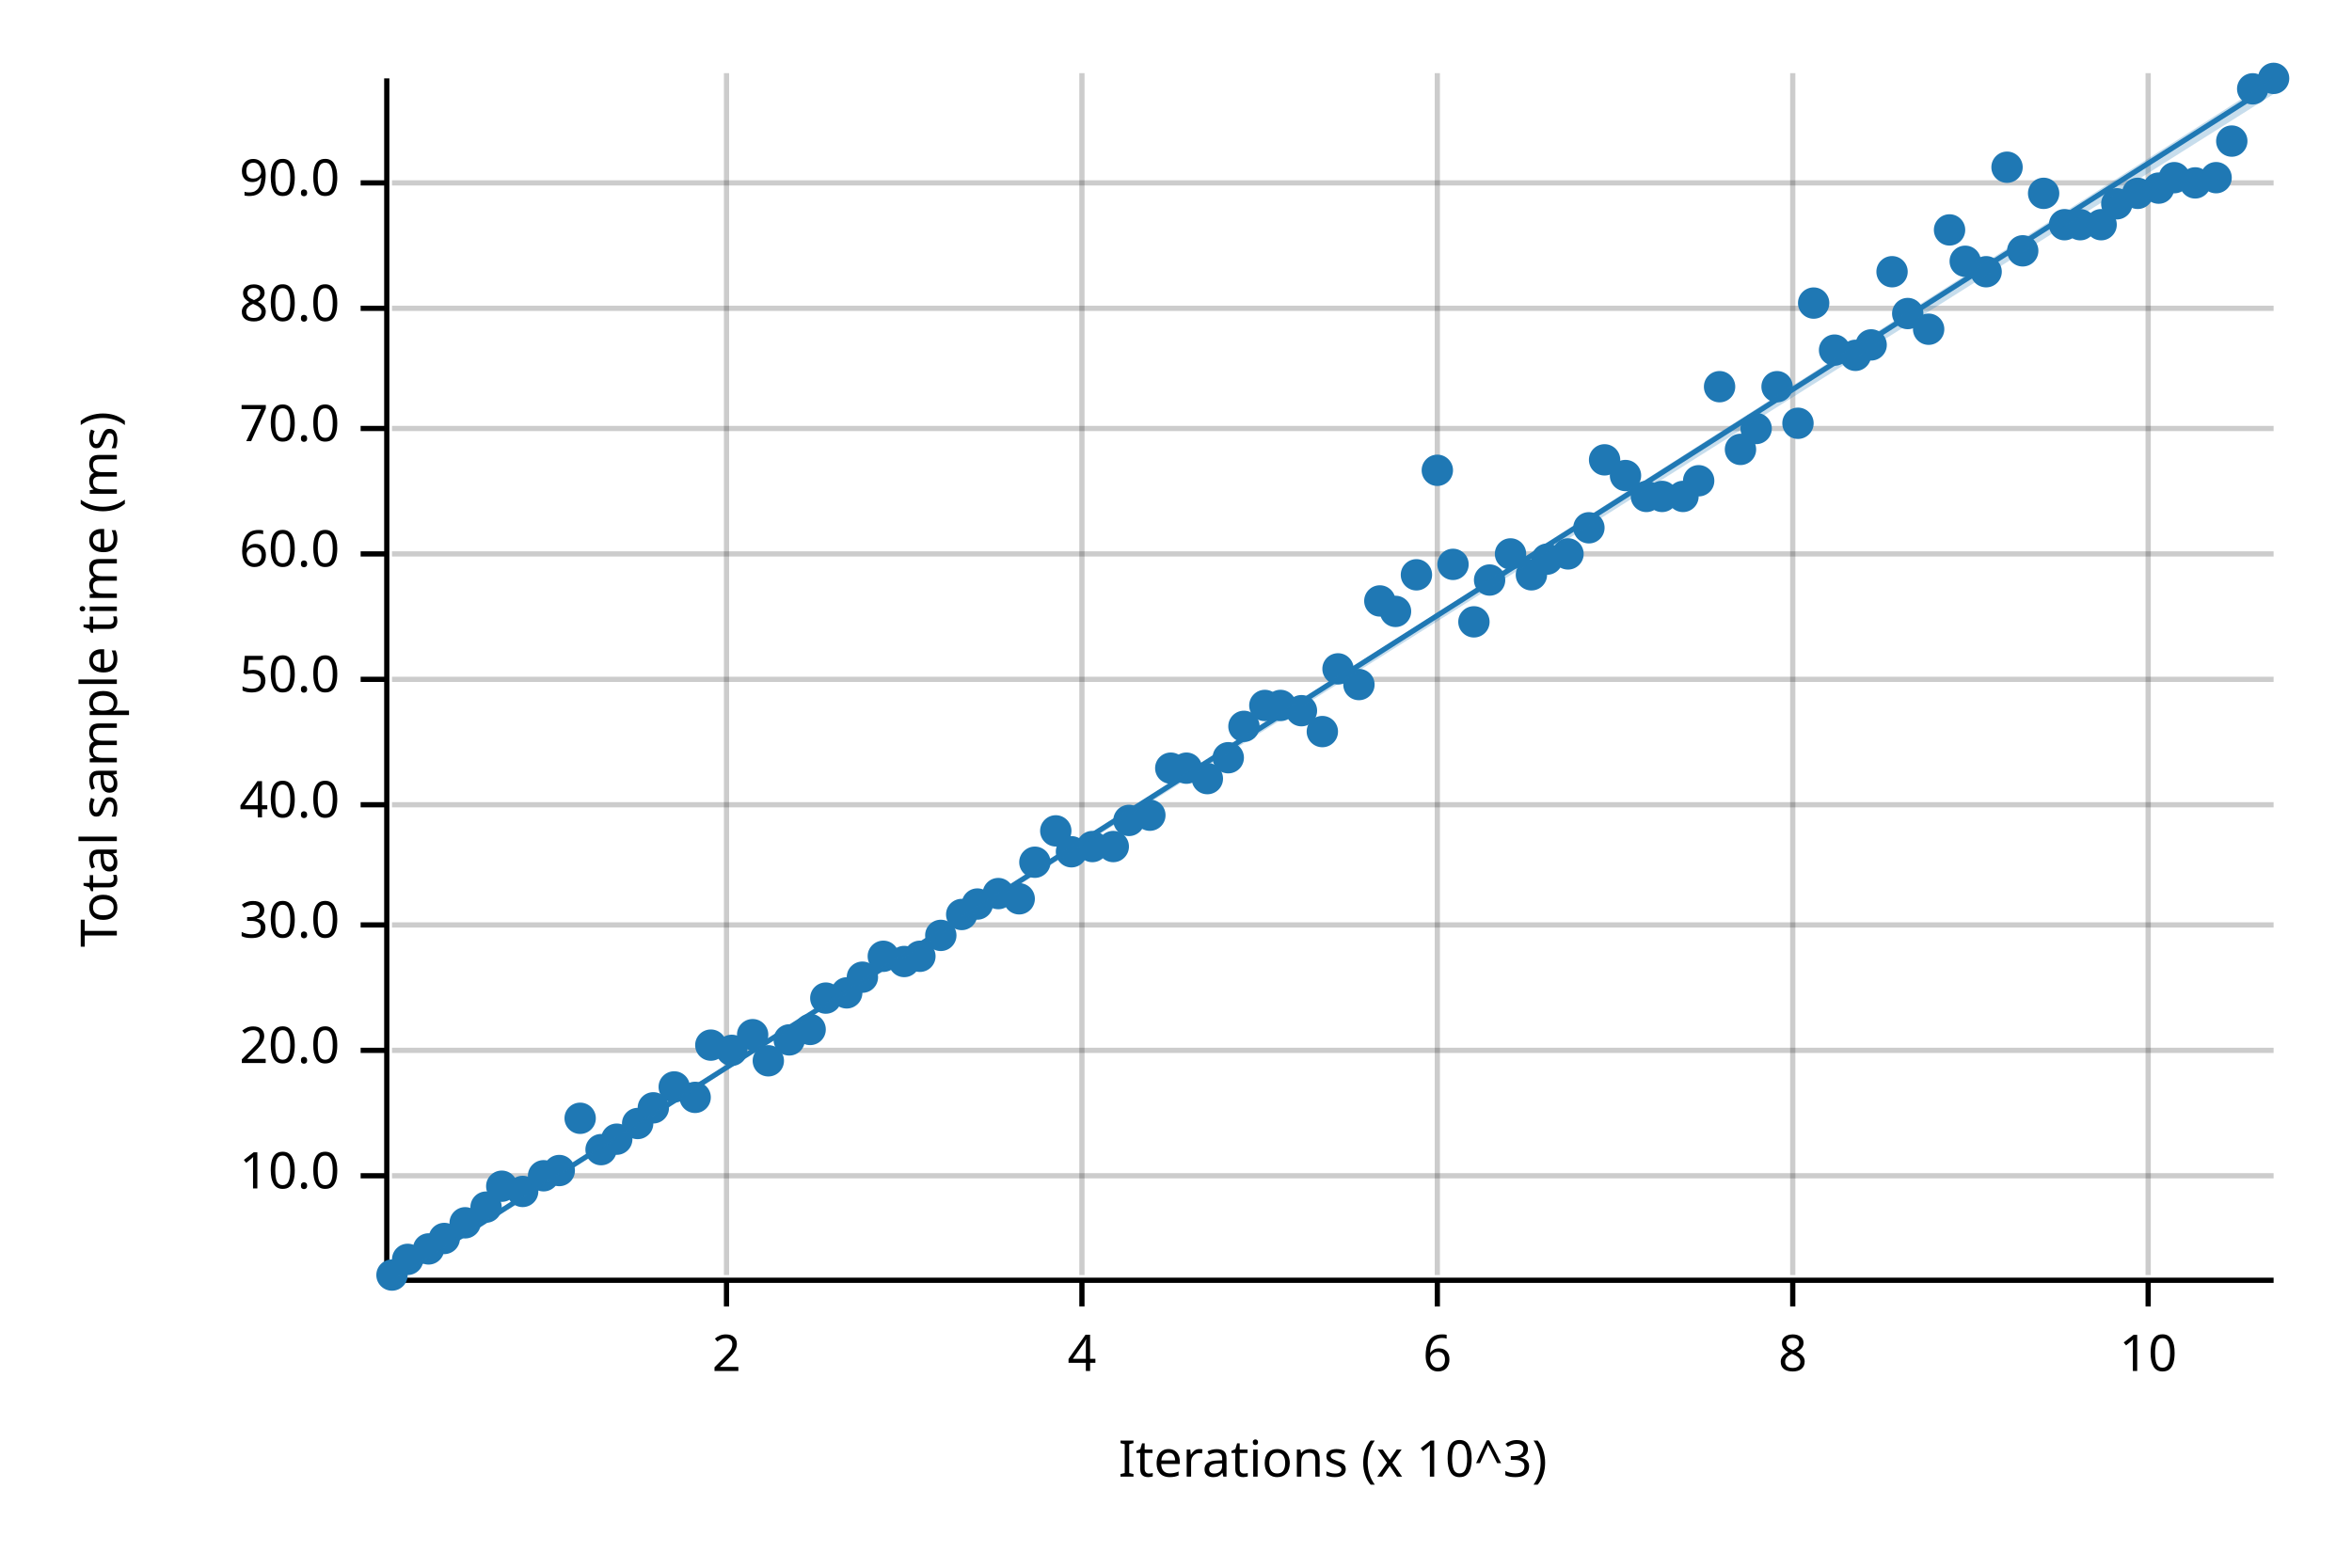
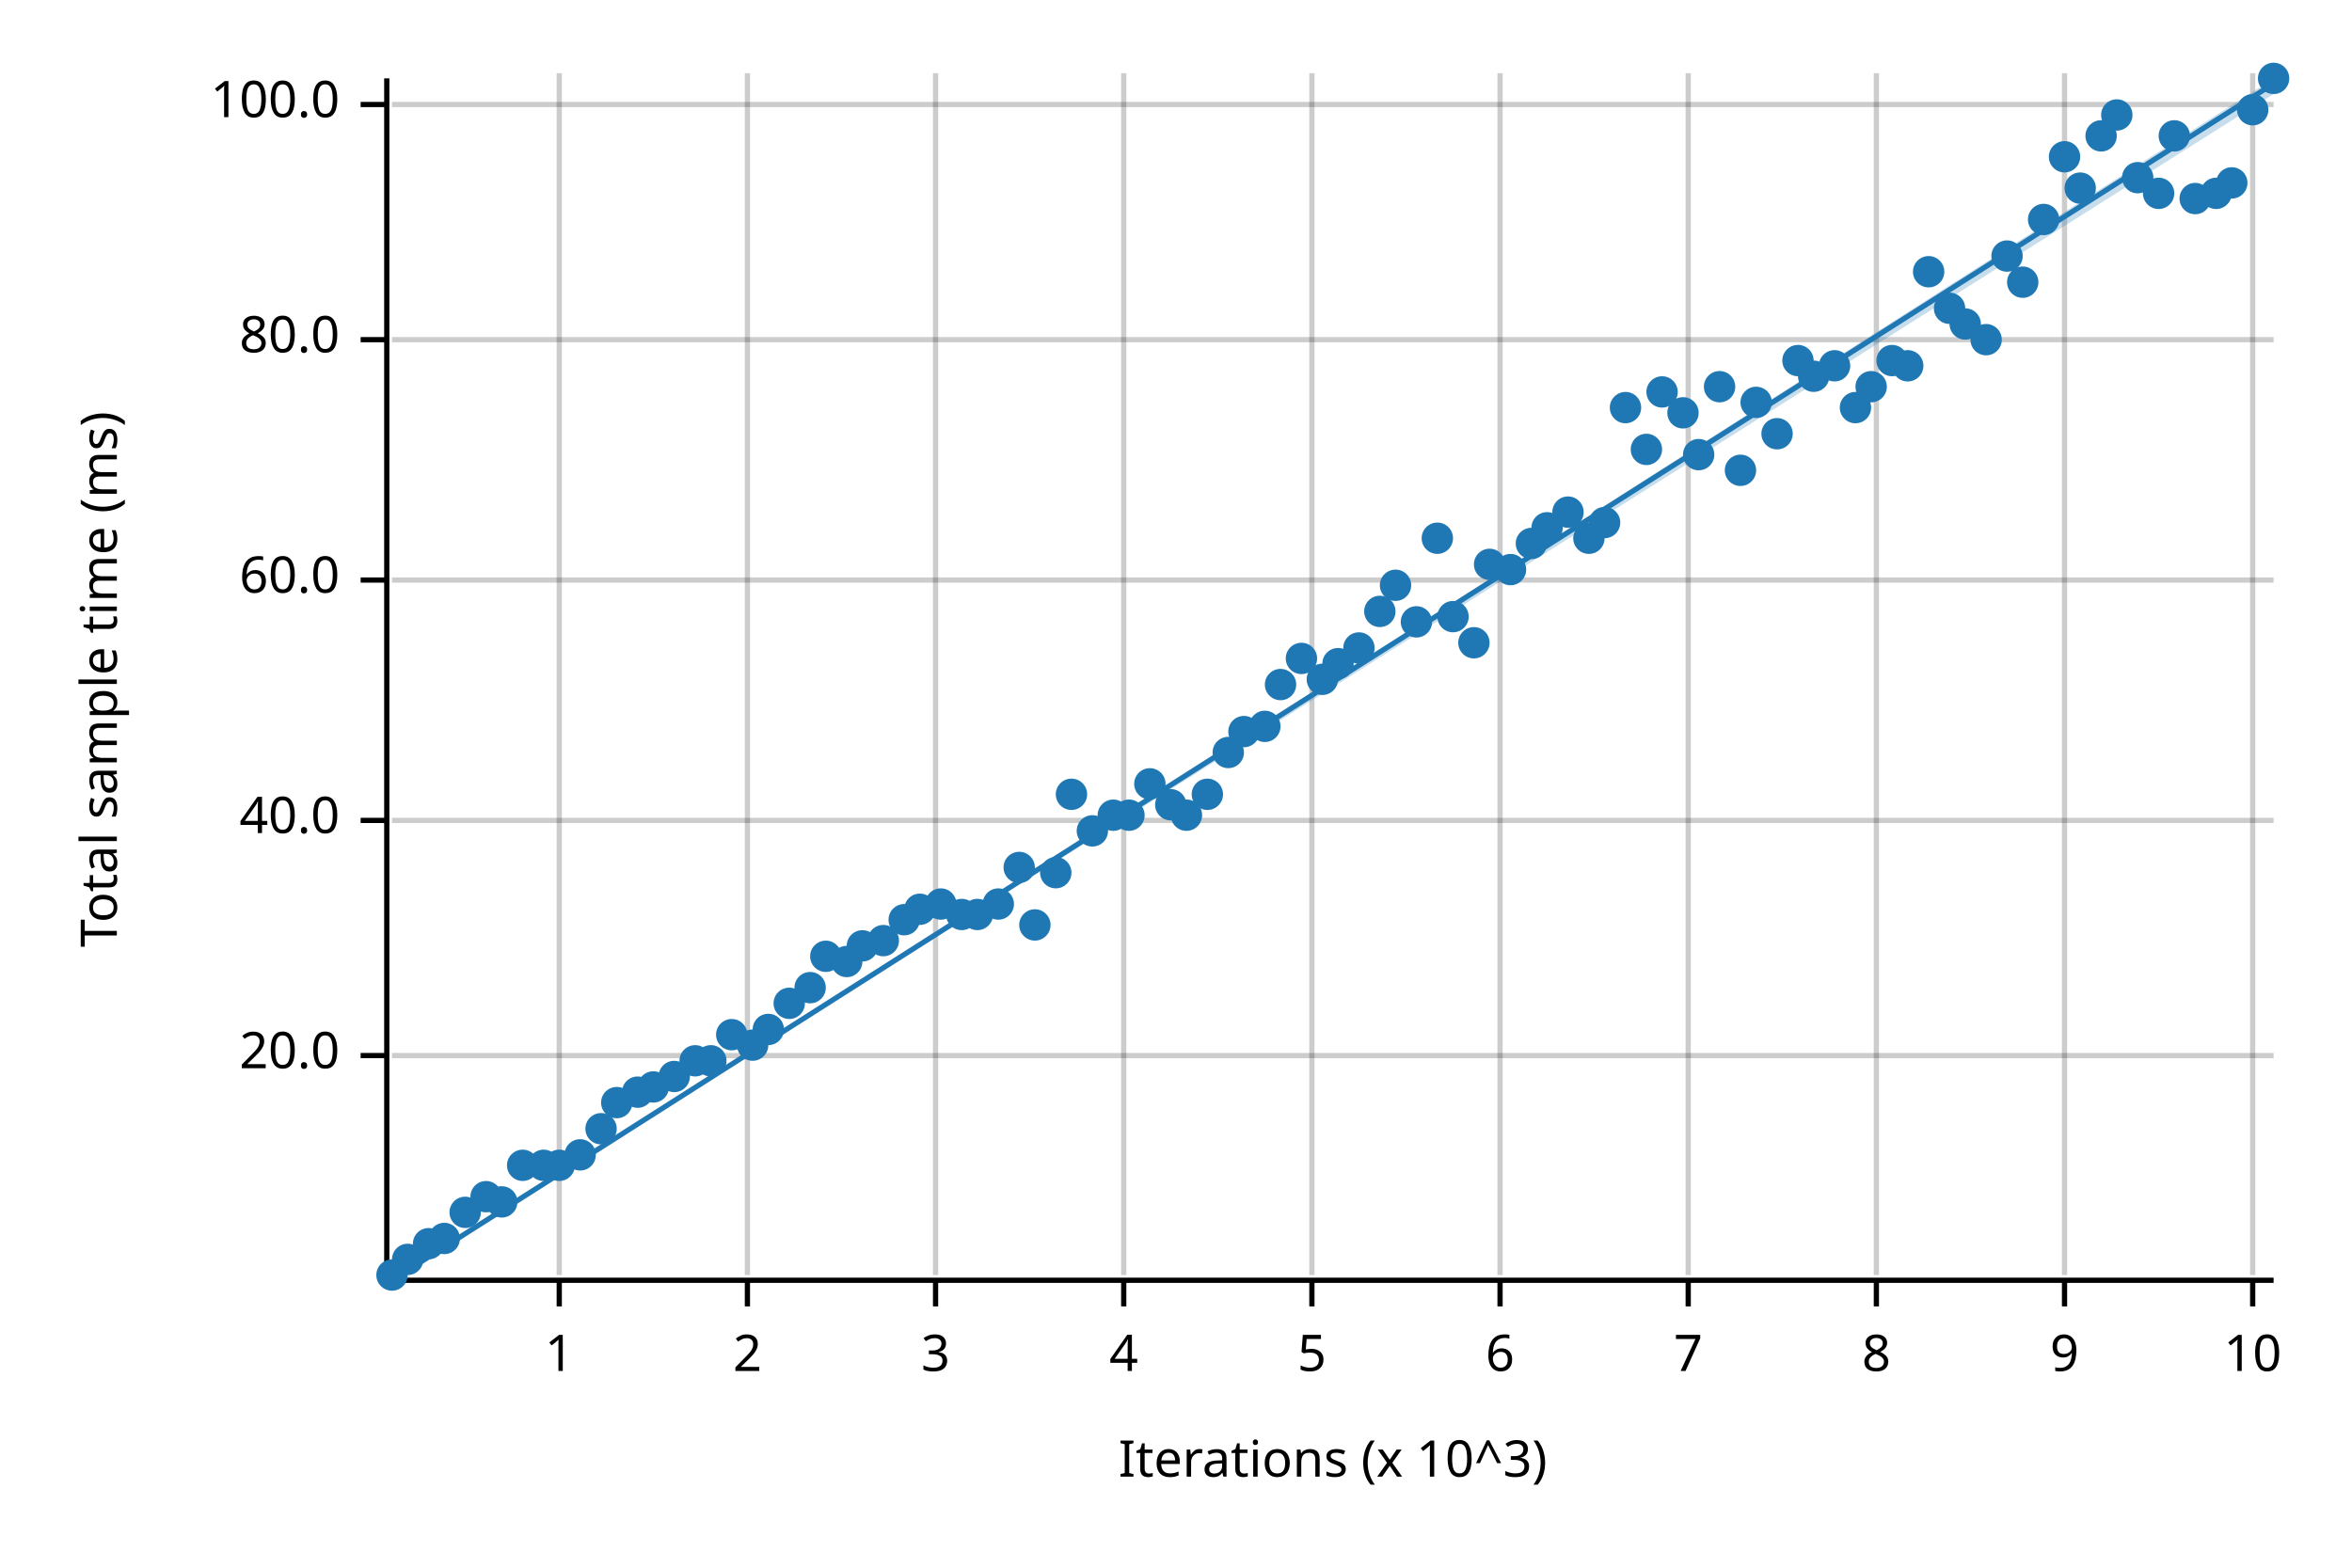
<svg xmlns="http://www.w3.org/2000/svg" width="450" height="300" viewBox="0 0 450 300">
  <text x="15" y="130" dy="0.76em" text-anchor="middle" font-family="sans-serif" font-size="9.677" opacity="1" fill="#000000" transform="rotate(270, 15, 130)">
Total sample time (ms)
</text>
  <text x="255" y="285" dy="-0.5ex" text-anchor="middle" font-family="sans-serif" font-size="9.677" opacity="1" fill="#000000">
Iterations (x 10^3)
</text>
-   <line opacity="0.2" stroke="#000000" stroke-width="1" x1="139" y1="244" x2="139" y2="14" />
-   <line opacity="0.2" stroke="#000000" stroke-width="1" x1="207" y1="244" x2="207" y2="14" />
-   <line opacity="0.2" stroke="#000000" stroke-width="1" x1="275" y1="244" x2="275" y2="14" />
-   <line opacity="0.2" stroke="#000000" stroke-width="1" x1="343" y1="244" x2="343" y2="14" />
-   <line opacity="0.2" stroke="#000000" stroke-width="1" x1="411" y1="244" x2="411" y2="14" />
-   <line opacity="0.2" stroke="#000000" stroke-width="1" x1="75" y1="225" x2="435" y2="225" />
-   <line opacity="0.2" stroke="#000000" stroke-width="1" x1="75" y1="201" x2="435" y2="201" />
-   <line opacity="0.2" stroke="#000000" stroke-width="1" x1="75" y1="177" x2="435" y2="177" />
-   <line opacity="0.2" stroke="#000000" stroke-width="1" x1="75" y1="154" x2="435" y2="154" />
-   <line opacity="0.2" stroke="#000000" stroke-width="1" x1="75" y1="130" x2="435" y2="130" />
-   <line opacity="0.2" stroke="#000000" stroke-width="1" x1="75" y1="106" x2="435" y2="106" />
-   <line opacity="0.2" stroke="#000000" stroke-width="1" x1="75" y1="82" x2="435" y2="82" />
-   <line opacity="0.2" stroke="#000000" stroke-width="1" x1="75" y1="59" x2="435" y2="59" />
-   <line opacity="0.2" stroke="#000000" stroke-width="1" x1="75" y1="35" x2="435" y2="35" />
+   <line opacity="0.2" stroke="#000000" stroke-width="1" x1="107" y1="244" x2="107" y2="14" />
+   <line opacity="0.2" stroke="#000000" stroke-width="1" x1="143" y1="244" x2="143" y2="14" />
+   <line opacity="0.2" stroke="#000000" stroke-width="1" x1="179" y1="244" x2="179" y2="14" />
+   <line opacity="0.2" stroke="#000000" stroke-width="1" x1="215" y1="244" x2="215" y2="14" />
+   <line opacity="0.2" stroke="#000000" stroke-width="1" x1="251" y1="244" x2="251" y2="14" />
+   <line opacity="0.2" stroke="#000000" stroke-width="1" x1="287" y1="244" x2="287" y2="14" />
+   <line opacity="0.2" stroke="#000000" stroke-width="1" x1="323" y1="244" x2="323" y2="14" />
+   <line opacity="0.2" stroke="#000000" stroke-width="1" x1="359" y1="244" x2="359" y2="14" />
+   <line opacity="0.2" stroke="#000000" stroke-width="1" x1="395" y1="244" x2="395" y2="14" />
+   <line opacity="0.2" stroke="#000000" stroke-width="1" x1="431" y1="244" x2="431" y2="14" />
+   <line opacity="0.2" stroke="#000000" stroke-width="1" x1="75" y1="202" x2="435" y2="202" />
+   <line opacity="0.2" stroke="#000000" stroke-width="1" x1="75" y1="157" x2="435" y2="157" />
+   <line opacity="0.2" stroke="#000000" stroke-width="1" x1="75" y1="111" x2="435" y2="111" />
+   <line opacity="0.2" stroke="#000000" stroke-width="1" x1="75" y1="65" x2="435" y2="65" />
+   <line opacity="0.2" stroke="#000000" stroke-width="1" x1="75" y1="20" x2="435" y2="20" />
  <polyline fill="none" opacity="1" stroke="#000000" stroke-width="1" points="74,15 74,245 " />
-   <text x="65" y="225" dy="0.5ex" text-anchor="end" font-family="sans-serif" font-size="9.677" opacity="1" fill="#000000">
- 10.0
- </text>
-   <polyline fill="none" opacity="1" stroke="#000000" stroke-width="1" points="69,225 74,225 " />
-   <text x="65" y="201" dy="0.5ex" text-anchor="end" font-family="sans-serif" font-size="9.677" opacity="1" fill="#000000">
+   <text x="65" y="202" dy="0.5ex" text-anchor="end" font-family="sans-serif" font-size="9.677" opacity="1" fill="#000000">
20.0
</text>
-   <polyline fill="none" opacity="1" stroke="#000000" stroke-width="1" points="69,201 74,201 " />
-   <text x="65" y="177" dy="0.5ex" text-anchor="end" font-family="sans-serif" font-size="9.677" opacity="1" fill="#000000">
- 30.0
- </text>
-   <polyline fill="none" opacity="1" stroke="#000000" stroke-width="1" points="69,177 74,177 " />
-   <text x="65" y="154" dy="0.5ex" text-anchor="end" font-family="sans-serif" font-size="9.677" opacity="1" fill="#000000">
+   <polyline fill="none" opacity="1" stroke="#000000" stroke-width="1" points="69,202 74,202 " />
+   <text x="65" y="157" dy="0.5ex" text-anchor="end" font-family="sans-serif" font-size="9.677" opacity="1" fill="#000000">
40.0
</text>
-   <polyline fill="none" opacity="1" stroke="#000000" stroke-width="1" points="69,154 74,154 " />
-   <text x="65" y="130" dy="0.5ex" text-anchor="end" font-family="sans-serif" font-size="9.677" opacity="1" fill="#000000">
- 50.0
- </text>
-   <polyline fill="none" opacity="1" stroke="#000000" stroke-width="1" points="69,130 74,130 " />
-   <text x="65" y="106" dy="0.5ex" text-anchor="end" font-family="sans-serif" font-size="9.677" opacity="1" fill="#000000">
+   <polyline fill="none" opacity="1" stroke="#000000" stroke-width="1" points="69,157 74,157 " />
+   <text x="65" y="111" dy="0.5ex" text-anchor="end" font-family="sans-serif" font-size="9.677" opacity="1" fill="#000000">
60.0
</text>
-   <polyline fill="none" opacity="1" stroke="#000000" stroke-width="1" points="69,106 74,106 " />
-   <text x="65" y="82" dy="0.5ex" text-anchor="end" font-family="sans-serif" font-size="9.677" opacity="1" fill="#000000">
- 70.0
- </text>
-   <polyline fill="none" opacity="1" stroke="#000000" stroke-width="1" points="69,82 74,82 " />
-   <text x="65" y="59" dy="0.5ex" text-anchor="end" font-family="sans-serif" font-size="9.677" opacity="1" fill="#000000">
+   <polyline fill="none" opacity="1" stroke="#000000" stroke-width="1" points="69,111 74,111 " />
+   <text x="65" y="65" dy="0.5ex" text-anchor="end" font-family="sans-serif" font-size="9.677" opacity="1" fill="#000000">
80.0
</text>
-   <polyline fill="none" opacity="1" stroke="#000000" stroke-width="1" points="69,59 74,59 " />
-   <text x="65" y="35" dy="0.5ex" text-anchor="end" font-family="sans-serif" font-size="9.677" opacity="1" fill="#000000">
- 90.0
+   <polyline fill="none" opacity="1" stroke="#000000" stroke-width="1" points="69,65 74,65 " />
+   <text x="65" y="20" dy="0.5ex" text-anchor="end" font-family="sans-serif" font-size="9.677" opacity="1" fill="#000000">
+ 100.0
</text>
-   <polyline fill="none" opacity="1" stroke="#000000" stroke-width="1" points="69,35 74,35 " />
+   <polyline fill="none" opacity="1" stroke="#000000" stroke-width="1" points="69,20 74,20 " />
  <polyline fill="none" opacity="1" stroke="#000000" stroke-width="1" points="75,245 435,245 " />
-   <text x="139" y="255" dy="0.76em" text-anchor="middle" font-family="sans-serif" font-size="9.677" opacity="1" fill="#000000">
+   <text x="107" y="255" dy="0.76em" text-anchor="middle" font-family="sans-serif" font-size="9.677" opacity="1" fill="#000000">
+ 1
+ </text>
+   <polyline fill="none" opacity="1" stroke="#000000" stroke-width="1" points="107,245 107,250 " />
+   <text x="143" y="255" dy="0.76em" text-anchor="middle" font-family="sans-serif" font-size="9.677" opacity="1" fill="#000000">
2
</text>
-   <polyline fill="none" opacity="1" stroke="#000000" stroke-width="1" points="139,245 139,250 " />
-   <text x="207" y="255" dy="0.76em" text-anchor="middle" font-family="sans-serif" font-size="9.677" opacity="1" fill="#000000">
+   <polyline fill="none" opacity="1" stroke="#000000" stroke-width="1" points="143,245 143,250 " />
+   <text x="179" y="255" dy="0.76em" text-anchor="middle" font-family="sans-serif" font-size="9.677" opacity="1" fill="#000000">
+ 3
+ </text>
+   <polyline fill="none" opacity="1" stroke="#000000" stroke-width="1" points="179,245 179,250 " />
+   <text x="215" y="255" dy="0.76em" text-anchor="middle" font-family="sans-serif" font-size="9.677" opacity="1" fill="#000000">
4
</text>
-   <polyline fill="none" opacity="1" stroke="#000000" stroke-width="1" points="207,245 207,250 " />
-   <text x="275" y="255" dy="0.76em" text-anchor="middle" font-family="sans-serif" font-size="9.677" opacity="1" fill="#000000">
+   <polyline fill="none" opacity="1" stroke="#000000" stroke-width="1" points="215,245 215,250 " />
+   <text x="251" y="255" dy="0.76em" text-anchor="middle" font-family="sans-serif" font-size="9.677" opacity="1" fill="#000000">
+ 5
+ </text>
+   <polyline fill="none" opacity="1" stroke="#000000" stroke-width="1" points="251,245 251,250 " />
+   <text x="287" y="255" dy="0.76em" text-anchor="middle" font-family="sans-serif" font-size="9.677" opacity="1" fill="#000000">
6
</text>
-   <polyline fill="none" opacity="1" stroke="#000000" stroke-width="1" points="275,245 275,250 " />
-   <text x="343" y="255" dy="0.76em" text-anchor="middle" font-family="sans-serif" font-size="9.677" opacity="1" fill="#000000">
+   <polyline fill="none" opacity="1" stroke="#000000" stroke-width="1" points="287,245 287,250 " />
+   <text x="323" y="255" dy="0.76em" text-anchor="middle" font-family="sans-serif" font-size="9.677" opacity="1" fill="#000000">
+ 7
+ </text>
+   <polyline fill="none" opacity="1" stroke="#000000" stroke-width="1" points="323,245 323,250 " />
+   <text x="359" y="255" dy="0.76em" text-anchor="middle" font-family="sans-serif" font-size="9.677" opacity="1" fill="#000000">
8
</text>
-   <polyline fill="none" opacity="1" stroke="#000000" stroke-width="1" points="343,245 343,250 " />
-   <text x="411" y="255" dy="0.76em" text-anchor="middle" font-family="sans-serif" font-size="9.677" opacity="1" fill="#000000">
+   <polyline fill="none" opacity="1" stroke="#000000" stroke-width="1" points="359,245 359,250 " />
+   <text x="395" y="255" dy="0.76em" text-anchor="middle" font-family="sans-serif" font-size="9.677" opacity="1" fill="#000000">
+ 9
+ </text>
+   <polyline fill="none" opacity="1" stroke="#000000" stroke-width="1" points="395,245 395,250 " />
+   <text x="431" y="255" dy="0.76em" text-anchor="middle" font-family="sans-serif" font-size="9.677" opacity="1" fill="#000000">
10
</text>
-   <polyline fill="none" opacity="1" stroke="#000000" stroke-width="1" points="411,245 411,250 " />
+   <polyline fill="none" opacity="1" stroke="#000000" stroke-width="1" points="431,245 431,250 " />
  <circle cx="75" cy="244" r="3" opacity="1" fill="#1F78B4" stroke="none" stroke-width="1" />
  <circle cx="78" cy="241" r="3" opacity="1" fill="#1F78B4" stroke="none" stroke-width="1" />
-   <circle cx="82" cy="239" r="3" opacity="1" fill="#1F78B4" stroke="none" stroke-width="1" />
+   <circle cx="82" cy="238" r="3" opacity="1" fill="#1F78B4" stroke="none" stroke-width="1" />
  <circle cx="85" cy="237" r="3" opacity="1" fill="#1F78B4" stroke="none" stroke-width="1" />
-   <circle cx="89" cy="234" r="3" opacity="1" fill="#1F78B4" stroke="none" stroke-width="1" />
-   <circle cx="93" cy="231" r="3" opacity="1" fill="#1F78B4" stroke="none" stroke-width="1" />
-   <circle cx="96" cy="227" r="3" opacity="1" fill="#1F78B4" stroke="none" stroke-width="1" />
-   <circle cx="100" cy="228" r="3" opacity="1" fill="#1F78B4" stroke="none" stroke-width="1" />
-   <circle cx="104" cy="225" r="3" opacity="1" fill="#1F78B4" stroke="none" stroke-width="1" />
-   <circle cx="107" cy="224" r="3" opacity="1" fill="#1F78B4" stroke="none" stroke-width="1" />
-   <circle cx="111" cy="214" r="3" opacity="1" fill="#1F78B4" stroke="none" stroke-width="1" />
-   <circle cx="115" cy="220" r="3" opacity="1" fill="#1F78B4" stroke="none" stroke-width="1" />
-   <circle cx="118" cy="218" r="3" opacity="1" fill="#1F78B4" stroke="none" stroke-width="1" />
-   <circle cx="122" cy="215" r="3" opacity="1" fill="#1F78B4" stroke="none" stroke-width="1" />
-   <circle cx="125" cy="212" r="3" opacity="1" fill="#1F78B4" stroke="none" stroke-width="1" />
-   <circle cx="129" cy="208" r="3" opacity="1" fill="#1F78B4" stroke="none" stroke-width="1" />
-   <circle cx="133" cy="210" r="3" opacity="1" fill="#1F78B4" stroke="none" stroke-width="1" />
-   <circle cx="136" cy="200" r="3" opacity="1" fill="#1F78B4" stroke="none" stroke-width="1" />
-   <circle cx="140" cy="201" r="3" opacity="1" fill="#1F78B4" stroke="none" stroke-width="1" />
-   <circle cx="144" cy="198" r="3" opacity="1" fill="#1F78B4" stroke="none" stroke-width="1" />
-   <circle cx="147" cy="203" r="3" opacity="1" fill="#1F78B4" stroke="none" stroke-width="1" />
-   <circle cx="151" cy="199" r="3" opacity="1" fill="#1F78B4" stroke="none" stroke-width="1" />
-   <circle cx="155" cy="197" r="3" opacity="1" fill="#1F78B4" stroke="none" stroke-width="1" />
-   <circle cx="158" cy="191" r="3" opacity="1" fill="#1F78B4" stroke="none" stroke-width="1" />
-   <circle cx="162" cy="190" r="3" opacity="1" fill="#1F78B4" stroke="none" stroke-width="1" />
-   <circle cx="165" cy="187" r="3" opacity="1" fill="#1F78B4" stroke="none" stroke-width="1" />
-   <circle cx="169" cy="183" r="3" opacity="1" fill="#1F78B4" stroke="none" stroke-width="1" />
-   <circle cx="173" cy="184" r="3" opacity="1" fill="#1F78B4" stroke="none" stroke-width="1" />
-   <circle cx="176" cy="183" r="3" opacity="1" fill="#1F78B4" stroke="none" stroke-width="1" />
-   <circle cx="180" cy="179" r="3" opacity="1" fill="#1F78B4" stroke="none" stroke-width="1" />
+   <circle cx="89" cy="232" r="3" opacity="1" fill="#1F78B4" stroke="none" stroke-width="1" />
+   <circle cx="93" cy="229" r="3" opacity="1" fill="#1F78B4" stroke="none" stroke-width="1" />
+   <circle cx="96" cy="230" r="3" opacity="1" fill="#1F78B4" stroke="none" stroke-width="1" />
+   <circle cx="100" cy="223" r="3" opacity="1" fill="#1F78B4" stroke="none" stroke-width="1" />
+   <circle cx="104" cy="223" r="3" opacity="1" fill="#1F78B4" stroke="none" stroke-width="1" />
+   <circle cx="107" cy="223" r="3" opacity="1" fill="#1F78B4" stroke="none" stroke-width="1" />
+   <circle cx="111" cy="221" r="3" opacity="1" fill="#1F78B4" stroke="none" stroke-width="1" />
+   <circle cx="115" cy="216" r="3" opacity="1" fill="#1F78B4" stroke="none" stroke-width="1" />
+   <circle cx="118" cy="211" r="3" opacity="1" fill="#1F78B4" stroke="none" stroke-width="1" />
+   <circle cx="122" cy="209" r="3" opacity="1" fill="#1F78B4" stroke="none" stroke-width="1" />
+   <circle cx="125" cy="208" r="3" opacity="1" fill="#1F78B4" stroke="none" stroke-width="1" />
+   <circle cx="129" cy="206" r="3" opacity="1" fill="#1F78B4" stroke="none" stroke-width="1" />
+   <circle cx="133" cy="203" r="3" opacity="1" fill="#1F78B4" stroke="none" stroke-width="1" />
+   <circle cx="136" cy="203" r="3" opacity="1" fill="#1F78B4" stroke="none" stroke-width="1" />
+   <circle cx="140" cy="198" r="3" opacity="1" fill="#1F78B4" stroke="none" stroke-width="1" />
+   <circle cx="144" cy="200" r="3" opacity="1" fill="#1F78B4" stroke="none" stroke-width="1" />
+   <circle cx="147" cy="197" r="3" opacity="1" fill="#1F78B4" stroke="none" stroke-width="1" />
+   <circle cx="151" cy="192" r="3" opacity="1" fill="#1F78B4" stroke="none" stroke-width="1" />
+   <circle cx="155" cy="189" r="3" opacity="1" fill="#1F78B4" stroke="none" stroke-width="1" />
+   <circle cx="158" cy="183" r="3" opacity="1" fill="#1F78B4" stroke="none" stroke-width="1" />
+   <circle cx="162" cy="184" r="3" opacity="1" fill="#1F78B4" stroke="none" stroke-width="1" />
+   <circle cx="165" cy="181" r="3" opacity="1" fill="#1F78B4" stroke="none" stroke-width="1" />
+   <circle cx="169" cy="180" r="3" opacity="1" fill="#1F78B4" stroke="none" stroke-width="1" />
+   <circle cx="173" cy="176" r="3" opacity="1" fill="#1F78B4" stroke="none" stroke-width="1" />
+   <circle cx="176" cy="174" r="3" opacity="1" fill="#1F78B4" stroke="none" stroke-width="1" />
+   <circle cx="180" cy="173" r="3" opacity="1" fill="#1F78B4" stroke="none" stroke-width="1" />
  <circle cx="184" cy="175" r="3" opacity="1" fill="#1F78B4" stroke="none" stroke-width="1" />
-   <circle cx="187" cy="173" r="3" opacity="1" fill="#1F78B4" stroke="none" stroke-width="1" />
-   <circle cx="191" cy="171" r="3" opacity="1" fill="#1F78B4" stroke="none" stroke-width="1" />
-   <circle cx="195" cy="172" r="3" opacity="1" fill="#1F78B4" stroke="none" stroke-width="1" />
-   <circle cx="198" cy="165" r="3" opacity="1" fill="#1F78B4" stroke="none" stroke-width="1" />
-   <circle cx="202" cy="159" r="3" opacity="1" fill="#1F78B4" stroke="none" stroke-width="1" />
-   <circle cx="205" cy="163" r="3" opacity="1" fill="#1F78B4" stroke="none" stroke-width="1" />
-   <circle cx="209" cy="162" r="3" opacity="1" fill="#1F78B4" stroke="none" stroke-width="1" />
-   <circle cx="213" cy="162" r="3" opacity="1" fill="#1F78B4" stroke="none" stroke-width="1" />
-   <circle cx="216" cy="157" r="3" opacity="1" fill="#1F78B4" stroke="none" stroke-width="1" />
-   <circle cx="220" cy="156" r="3" opacity="1" fill="#1F78B4" stroke="none" stroke-width="1" />
-   <circle cx="224" cy="147" r="3" opacity="1" fill="#1F78B4" stroke="none" stroke-width="1" />
-   <circle cx="227" cy="147" r="3" opacity="1" fill="#1F78B4" stroke="none" stroke-width="1" />
-   <circle cx="231" cy="149" r="3" opacity="1" fill="#1F78B4" stroke="none" stroke-width="1" />
-   <circle cx="235" cy="145" r="3" opacity="1" fill="#1F78B4" stroke="none" stroke-width="1" />
-   <circle cx="238" cy="139" r="3" opacity="1" fill="#1F78B4" stroke="none" stroke-width="1" />
-   <circle cx="242" cy="135" r="3" opacity="1" fill="#1F78B4" stroke="none" stroke-width="1" />
-   <circle cx="245" cy="135" r="3" opacity="1" fill="#1F78B4" stroke="none" stroke-width="1" />
-   <circle cx="249" cy="136" r="3" opacity="1" fill="#1F78B4" stroke="none" stroke-width="1" />
-   <circle cx="253" cy="140" r="3" opacity="1" fill="#1F78B4" stroke="none" stroke-width="1" />
-   <circle cx="256" cy="128" r="3" opacity="1" fill="#1F78B4" stroke="none" stroke-width="1" />
-   <circle cx="260" cy="131" r="3" opacity="1" fill="#1F78B4" stroke="none" stroke-width="1" />
-   <circle cx="264" cy="115" r="3" opacity="1" fill="#1F78B4" stroke="none" stroke-width="1" />
-   <circle cx="267" cy="117" r="3" opacity="1" fill="#1F78B4" stroke="none" stroke-width="1" />
-   <circle cx="271" cy="110" r="3" opacity="1" fill="#1F78B4" stroke="none" stroke-width="1" />
-   <circle cx="275" cy="90" r="3" opacity="1" fill="#1F78B4" stroke="none" stroke-width="1" />
-   <circle cx="278" cy="108" r="3" opacity="1" fill="#1F78B4" stroke="none" stroke-width="1" />
-   <circle cx="282" cy="119" r="3" opacity="1" fill="#1F78B4" stroke="none" stroke-width="1" />
-   <circle cx="285" cy="111" r="3" opacity="1" fill="#1F78B4" stroke="none" stroke-width="1" />
-   <circle cx="289" cy="106" r="3" opacity="1" fill="#1F78B4" stroke="none" stroke-width="1" />
-   <circle cx="293" cy="110" r="3" opacity="1" fill="#1F78B4" stroke="none" stroke-width="1" />
-   <circle cx="296" cy="107" r="3" opacity="1" fill="#1F78B4" stroke="none" stroke-width="1" />
-   <circle cx="300" cy="106" r="3" opacity="1" fill="#1F78B4" stroke="none" stroke-width="1" />
-   <circle cx="304" cy="101" r="3" opacity="1" fill="#1F78B4" stroke="none" stroke-width="1" />
-   <circle cx="307" cy="88" r="3" opacity="1" fill="#1F78B4" stroke="none" stroke-width="1" />
-   <circle cx="311" cy="91" r="3" opacity="1" fill="#1F78B4" stroke="none" stroke-width="1" />
-   <circle cx="315" cy="95" r="3" opacity="1" fill="#1F78B4" stroke="none" stroke-width="1" />
-   <circle cx="318" cy="95" r="3" opacity="1" fill="#1F78B4" stroke="none" stroke-width="1" />
-   <circle cx="322" cy="95" r="3" opacity="1" fill="#1F78B4" stroke="none" stroke-width="1" />
-   <circle cx="325" cy="92" r="3" opacity="1" fill="#1F78B4" stroke="none" stroke-width="1" />
+   <circle cx="187" cy="175" r="3" opacity="1" fill="#1F78B4" stroke="none" stroke-width="1" />
+   <circle cx="191" cy="173" r="3" opacity="1" fill="#1F78B4" stroke="none" stroke-width="1" />
+   <circle cx="195" cy="166" r="3" opacity="1" fill="#1F78B4" stroke="none" stroke-width="1" />
+   <circle cx="198" cy="177" r="3" opacity="1" fill="#1F78B4" stroke="none" stroke-width="1" />
+   <circle cx="202" cy="167" r="3" opacity="1" fill="#1F78B4" stroke="none" stroke-width="1" />
+   <circle cx="205" cy="152" r="3" opacity="1" fill="#1F78B4" stroke="none" stroke-width="1" />
+   <circle cx="209" cy="159" r="3" opacity="1" fill="#1F78B4" stroke="none" stroke-width="1" />
+   <circle cx="213" cy="156" r="3" opacity="1" fill="#1F78B4" stroke="none" stroke-width="1" />
+   <circle cx="216" cy="156" r="3" opacity="1" fill="#1F78B4" stroke="none" stroke-width="1" />
+   <circle cx="220" cy="150" r="3" opacity="1" fill="#1F78B4" stroke="none" stroke-width="1" />
+   <circle cx="224" cy="154" r="3" opacity="1" fill="#1F78B4" stroke="none" stroke-width="1" />
+   <circle cx="227" cy="156" r="3" opacity="1" fill="#1F78B4" stroke="none" stroke-width="1" />
+   <circle cx="231" cy="152" r="3" opacity="1" fill="#1F78B4" stroke="none" stroke-width="1" />
+   <circle cx="235" cy="144" r="3" opacity="1" fill="#1F78B4" stroke="none" stroke-width="1" />
+   <circle cx="238" cy="140" r="3" opacity="1" fill="#1F78B4" stroke="none" stroke-width="1" />
+   <circle cx="242" cy="139" r="3" opacity="1" fill="#1F78B4" stroke="none" stroke-width="1" />
+   <circle cx="245" cy="131" r="3" opacity="1" fill="#1F78B4" stroke="none" stroke-width="1" />
+   <circle cx="249" cy="126" r="3" opacity="1" fill="#1F78B4" stroke="none" stroke-width="1" />
+   <circle cx="253" cy="130" r="3" opacity="1" fill="#1F78B4" stroke="none" stroke-width="1" />
+   <circle cx="256" cy="127" r="3" opacity="1" fill="#1F78B4" stroke="none" stroke-width="1" />
+   <circle cx="260" cy="124" r="3" opacity="1" fill="#1F78B4" stroke="none" stroke-width="1" />
+   <circle cx="264" cy="117" r="3" opacity="1" fill="#1F78B4" stroke="none" stroke-width="1" />
+   <circle cx="267" cy="112" r="3" opacity="1" fill="#1F78B4" stroke="none" stroke-width="1" />
+   <circle cx="271" cy="119" r="3" opacity="1" fill="#1F78B4" stroke="none" stroke-width="1" />
+   <circle cx="275" cy="103" r="3" opacity="1" fill="#1F78B4" stroke="none" stroke-width="1" />
+   <circle cx="278" cy="118" r="3" opacity="1" fill="#1F78B4" stroke="none" stroke-width="1" />
+   <circle cx="282" cy="123" r="3" opacity="1" fill="#1F78B4" stroke="none" stroke-width="1" />
+   <circle cx="285" cy="108" r="3" opacity="1" fill="#1F78B4" stroke="none" stroke-width="1" />
+   <circle cx="289" cy="109" r="3" opacity="1" fill="#1F78B4" stroke="none" stroke-width="1" />
+   <circle cx="293" cy="104" r="3" opacity="1" fill="#1F78B4" stroke="none" stroke-width="1" />
+   <circle cx="296" cy="101" r="3" opacity="1" fill="#1F78B4" stroke="none" stroke-width="1" />
+   <circle cx="300" cy="98" r="3" opacity="1" fill="#1F78B4" stroke="none" stroke-width="1" />
+   <circle cx="304" cy="103" r="3" opacity="1" fill="#1F78B4" stroke="none" stroke-width="1" />
+   <circle cx="307" cy="100" r="3" opacity="1" fill="#1F78B4" stroke="none" stroke-width="1" />
+   <circle cx="311" cy="78" r="3" opacity="1" fill="#1F78B4" stroke="none" stroke-width="1" />
+   <circle cx="315" cy="86" r="3" opacity="1" fill="#1F78B4" stroke="none" stroke-width="1" />
+   <circle cx="318" cy="75" r="3" opacity="1" fill="#1F78B4" stroke="none" stroke-width="1" />
+   <circle cx="322" cy="79" r="3" opacity="1" fill="#1F78B4" stroke="none" stroke-width="1" />
+   <circle cx="325" cy="87" r="3" opacity="1" fill="#1F78B4" stroke="none" stroke-width="1" />
  <circle cx="329" cy="74" r="3" opacity="1" fill="#1F78B4" stroke="none" stroke-width="1" />
-   <circle cx="333" cy="86" r="3" opacity="1" fill="#1F78B4" stroke="none" stroke-width="1" />
-   <circle cx="336" cy="82" r="3" opacity="1" fill="#1F78B4" stroke="none" stroke-width="1" />
-   <circle cx="340" cy="74" r="3" opacity="1" fill="#1F78B4" stroke="none" stroke-width="1" />
-   <circle cx="344" cy="81" r="3" opacity="1" fill="#1F78B4" stroke="none" stroke-width="1" />
-   <circle cx="347" cy="58" r="3" opacity="1" fill="#1F78B4" stroke="none" stroke-width="1" />
-   <circle cx="351" cy="67" r="3" opacity="1" fill="#1F78B4" stroke="none" stroke-width="1" />
-   <circle cx="355" cy="68" r="3" opacity="1" fill="#1F78B4" stroke="none" stroke-width="1" />
-   <circle cx="358" cy="66" r="3" opacity="1" fill="#1F78B4" stroke="none" stroke-width="1" />
-   <circle cx="362" cy="52" r="3" opacity="1" fill="#1F78B4" stroke="none" stroke-width="1" />
-   <circle cx="365" cy="60" r="3" opacity="1" fill="#1F78B4" stroke="none" stroke-width="1" />
-   <circle cx="369" cy="63" r="3" opacity="1" fill="#1F78B4" stroke="none" stroke-width="1" />
-   <circle cx="373" cy="44" r="3" opacity="1" fill="#1F78B4" stroke="none" stroke-width="1" />
-   <circle cx="376" cy="50" r="3" opacity="1" fill="#1F78B4" stroke="none" stroke-width="1" />
-   <circle cx="380" cy="52" r="3" opacity="1" fill="#1F78B4" stroke="none" stroke-width="1" />
-   <circle cx="384" cy="32" r="3" opacity="1" fill="#1F78B4" stroke="none" stroke-width="1" />
-   <circle cx="387" cy="48" r="3" opacity="1" fill="#1F78B4" stroke="none" stroke-width="1" />
-   <circle cx="391" cy="37" r="3" opacity="1" fill="#1F78B4" stroke="none" stroke-width="1" />
-   <circle cx="395" cy="43" r="3" opacity="1" fill="#1F78B4" stroke="none" stroke-width="1" />
-   <circle cx="398" cy="43" r="3" opacity="1" fill="#1F78B4" stroke="none" stroke-width="1" />
-   <circle cx="402" cy="43" r="3" opacity="1" fill="#1F78B4" stroke="none" stroke-width="1" />
-   <circle cx="405" cy="39" r="3" opacity="1" fill="#1F78B4" stroke="none" stroke-width="1" />
-   <circle cx="409" cy="37" r="3" opacity="1" fill="#1F78B4" stroke="none" stroke-width="1" />
-   <circle cx="413" cy="36" r="3" opacity="1" fill="#1F78B4" stroke="none" stroke-width="1" />
-   <circle cx="416" cy="34" r="3" opacity="1" fill="#1F78B4" stroke="none" stroke-width="1" />
-   <circle cx="420" cy="35" r="3" opacity="1" fill="#1F78B4" stroke="none" stroke-width="1" />
-   <circle cx="424" cy="34" r="3" opacity="1" fill="#1F78B4" stroke="none" stroke-width="1" />
-   <circle cx="427" cy="27" r="3" opacity="1" fill="#1F78B4" stroke="none" stroke-width="1" />
-   <circle cx="431" cy="17" r="3" opacity="1" fill="#1F78B4" stroke="none" stroke-width="1" />
+   <circle cx="333" cy="90" r="3" opacity="1" fill="#1F78B4" stroke="none" stroke-width="1" />
+   <circle cx="336" cy="77" r="3" opacity="1" fill="#1F78B4" stroke="none" stroke-width="1" />
+   <circle cx="340" cy="83" r="3" opacity="1" fill="#1F78B4" stroke="none" stroke-width="1" />
+   <circle cx="344" cy="69" r="3" opacity="1" fill="#1F78B4" stroke="none" stroke-width="1" />
+   <circle cx="347" cy="72" r="3" opacity="1" fill="#1F78B4" stroke="none" stroke-width="1" />
+   <circle cx="351" cy="70" r="3" opacity="1" fill="#1F78B4" stroke="none" stroke-width="1" />
+   <circle cx="355" cy="78" r="3" opacity="1" fill="#1F78B4" stroke="none" stroke-width="1" />
+   <circle cx="358" cy="74" r="3" opacity="1" fill="#1F78B4" stroke="none" stroke-width="1" />
+   <circle cx="362" cy="69" r="3" opacity="1" fill="#1F78B4" stroke="none" stroke-width="1" />
+   <circle cx="365" cy="70" r="3" opacity="1" fill="#1F78B4" stroke="none" stroke-width="1" />
+   <circle cx="369" cy="52" r="3" opacity="1" fill="#1F78B4" stroke="none" stroke-width="1" />
+   <circle cx="373" cy="59" r="3" opacity="1" fill="#1F78B4" stroke="none" stroke-width="1" />
+   <circle cx="376" cy="62" r="3" opacity="1" fill="#1F78B4" stroke="none" stroke-width="1" />
+   <circle cx="380" cy="65" r="3" opacity="1" fill="#1F78B4" stroke="none" stroke-width="1" />
+   <circle cx="384" cy="49" r="3" opacity="1" fill="#1F78B4" stroke="none" stroke-width="1" />
+   <circle cx="387" cy="54" r="3" opacity="1" fill="#1F78B4" stroke="none" stroke-width="1" />
+   <circle cx="391" cy="42" r="3" opacity="1" fill="#1F78B4" stroke="none" stroke-width="1" />
+   <circle cx="395" cy="30" r="3" opacity="1" fill="#1F78B4" stroke="none" stroke-width="1" />
+   <circle cx="398" cy="36" r="3" opacity="1" fill="#1F78B4" stroke="none" stroke-width="1" />
+   <circle cx="402" cy="26" r="3" opacity="1" fill="#1F78B4" stroke="none" stroke-width="1" />
+   <circle cx="405" cy="22" r="3" opacity="1" fill="#1F78B4" stroke="none" stroke-width="1" />
+   <circle cx="409" cy="34" r="3" opacity="1" fill="#1F78B4" stroke="none" stroke-width="1" />
+   <circle cx="413" cy="37" r="3" opacity="1" fill="#1F78B4" stroke="none" stroke-width="1" />
+   <circle cx="416" cy="26" r="3" opacity="1" fill="#1F78B4" stroke="none" stroke-width="1" />
+   <circle cx="420" cy="38" r="3" opacity="1" fill="#1F78B4" stroke="none" stroke-width="1" />
+   <circle cx="424" cy="37" r="3" opacity="1" fill="#1F78B4" stroke="none" stroke-width="1" />
+   <circle cx="427" cy="35" r="3" opacity="1" fill="#1F78B4" stroke="none" stroke-width="1" />
+   <circle cx="431" cy="21" r="3" opacity="1" fill="#1F78B4" stroke="none" stroke-width="1" />
  <circle cx="435" cy="15" r="3" opacity="1" fill="#1F78B4" stroke="none" stroke-width="1" />
  <polyline fill="none" opacity="1" stroke="#1F78B4" stroke-width="1" points="75,245 435,16 " />
  <polygon opacity="0.25" fill="#1F78B4" points="75,245 435,18 435,15 " />
</svg>
